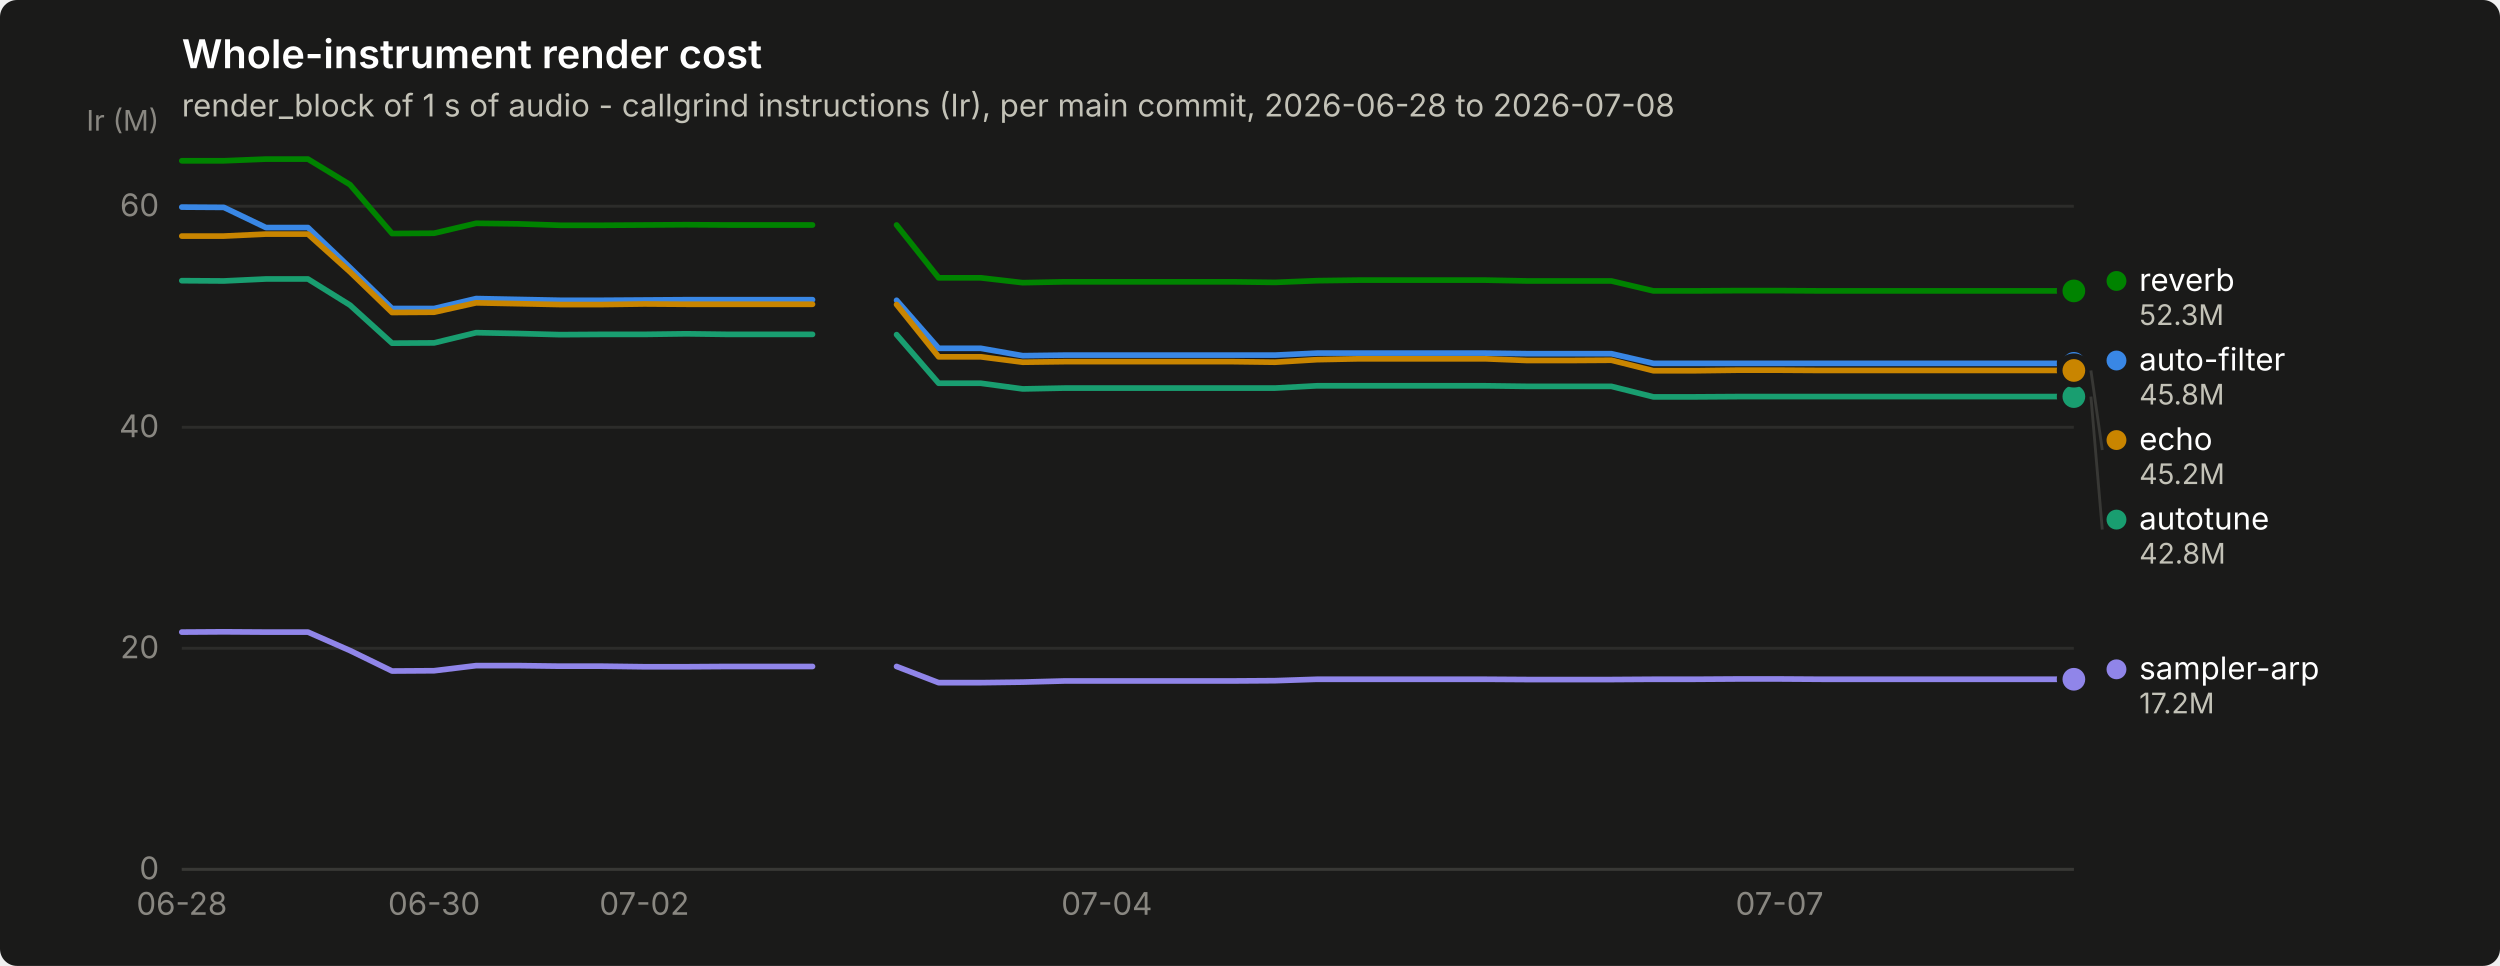
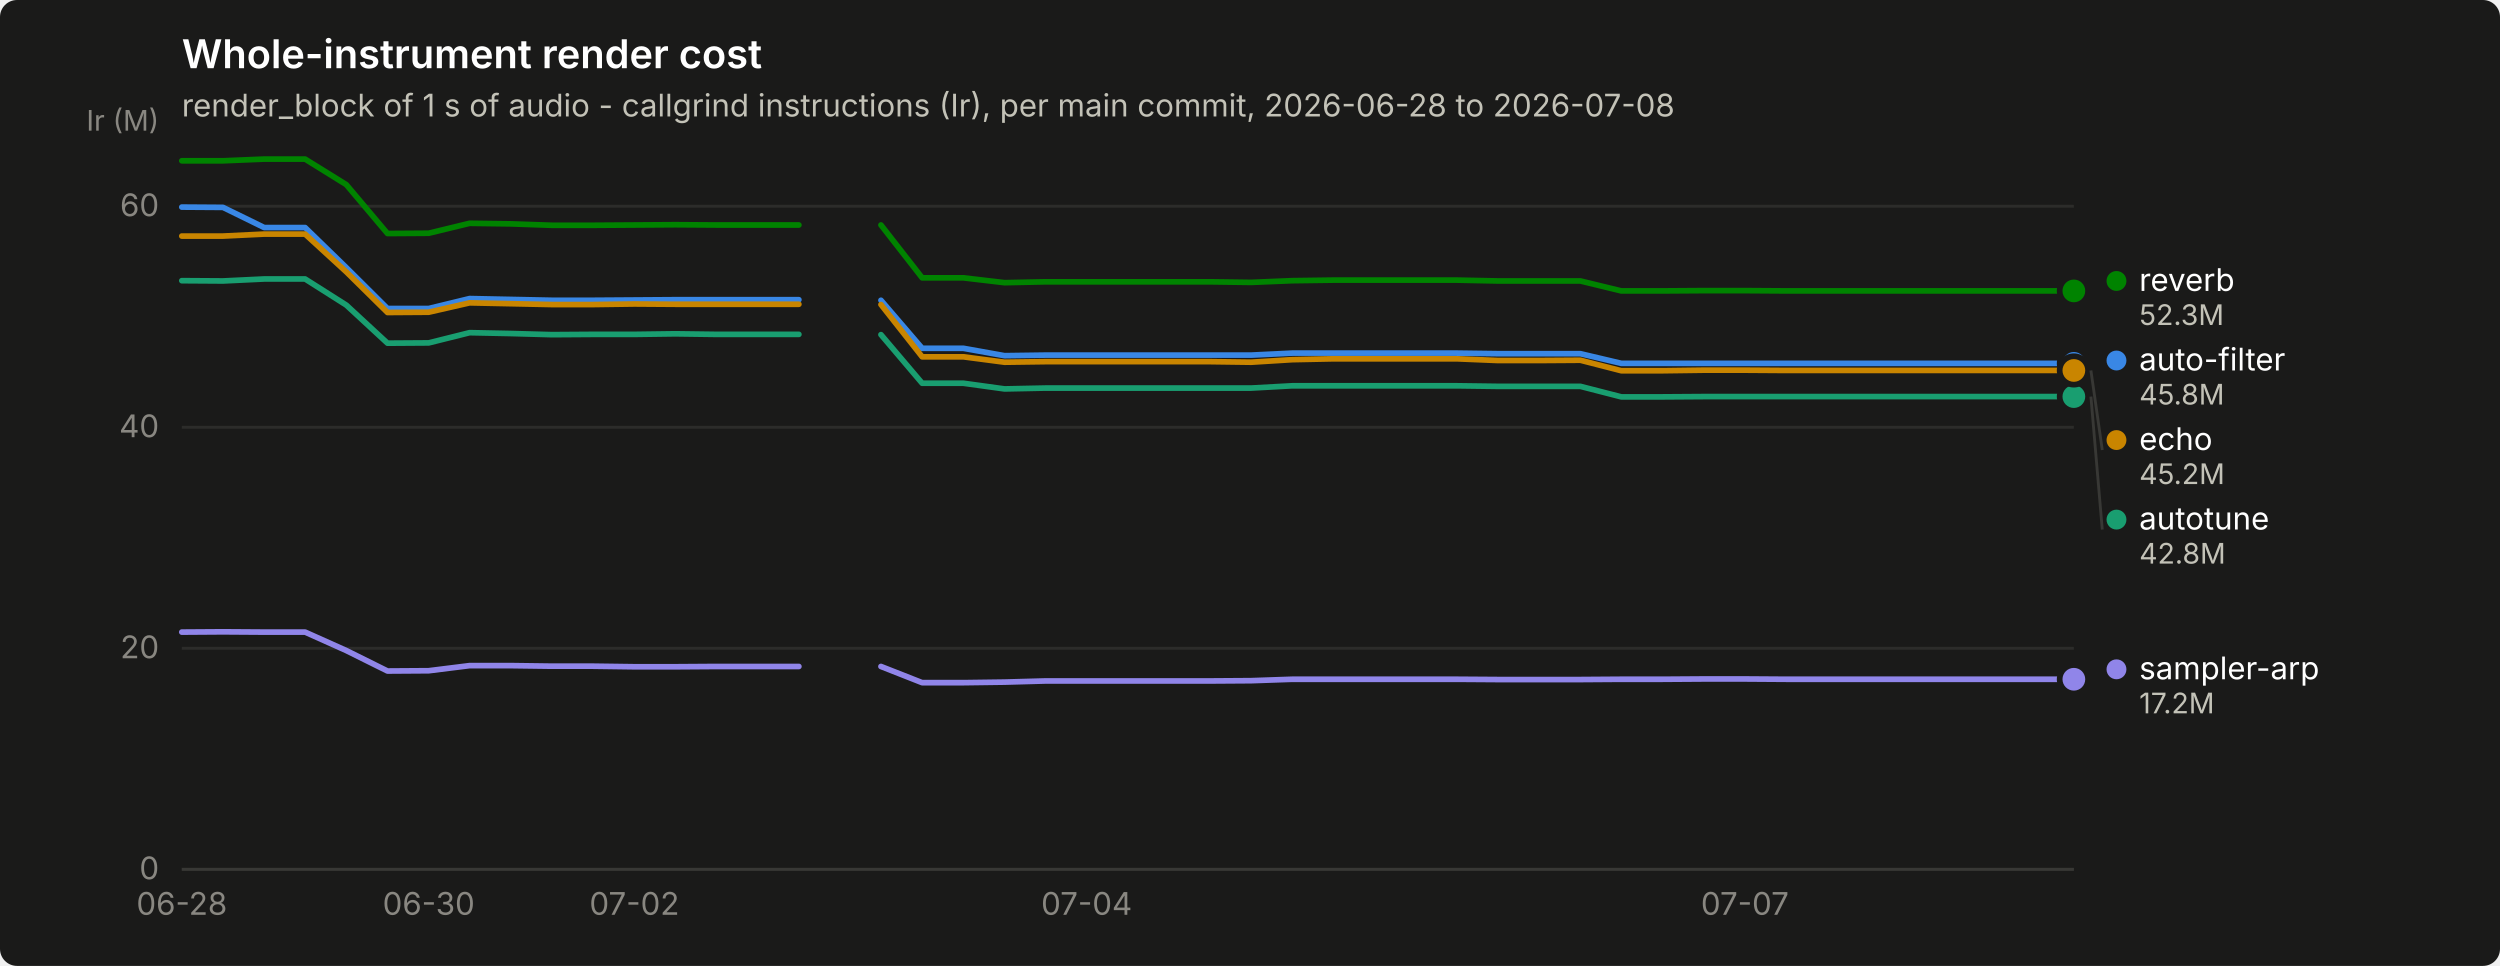
<svg xmlns="http://www.w3.org/2000/svg" width="880" height="340" viewBox="0 0 880 340" role="img" aria-label="Whole-instrument render cost">
  <rect width="880" height="340" rx="6" fill="#1a1a19" />
  <text x="64" y="24" font-family="system-ui, -apple-system, &quot;Segoe UI&quot;, sans-serif" font-size="14" font-weight="600" fill="#ffffff">Whole-instrument render cost</text>
  <text x="64" y="41" font-family="system-ui, -apple-system, &quot;Segoe UI&quot;, sans-serif" font-size="11" fill="#c3c2b7">render_block of 1 s of audio - callgrind instructions (Ir), per main commit, 2026-06-28 to 2026-07-08</text>
  <line x1="64" y1="306.0" x2="730" y2="306.0" stroke="#2c2c2a" stroke-width="1" />
  <text x="56" y="309.5" text-anchor="end" font-family="system-ui, -apple-system, &quot;Segoe UI&quot;, sans-serif" font-size="11" style="font-variant-numeric: tabular-nums" fill="#898781">0</text>
  <line x1="64" y1="228.2" x2="730" y2="228.2" stroke="#2c2c2a" stroke-width="1" />
  <text x="56" y="231.7" text-anchor="end" font-family="system-ui, -apple-system, &quot;Segoe UI&quot;, sans-serif" font-size="11" style="font-variant-numeric: tabular-nums" fill="#898781">20</text>
  <line x1="64" y1="150.4" x2="730" y2="150.4" stroke="#2c2c2a" stroke-width="1" />
  <text x="56" y="153.9" text-anchor="end" font-family="system-ui, -apple-system, &quot;Segoe UI&quot;, sans-serif" font-size="11" style="font-variant-numeric: tabular-nums" fill="#898781">40</text>
  <line x1="64" y1="72.6" x2="730" y2="72.6" stroke="#2c2c2a" stroke-width="1" />
  <text x="56" y="76.1" text-anchor="end" font-family="system-ui, -apple-system, &quot;Segoe UI&quot;, sans-serif" font-size="11" style="font-variant-numeric: tabular-nums" fill="#898781">60</text>
  <text x="56" y="46" text-anchor="end" font-family="system-ui, -apple-system, &quot;Segoe UI&quot;, sans-serif" font-size="10" fill="#898781">Ir (M)</text>
  <line x1="64" y1="306" x2="730" y2="306" stroke="#383835" stroke-width="1" />
  <text x="64.0" y="322" text-anchor="middle" font-family="system-ui, -apple-system, &quot;Segoe UI&quot;, sans-serif" font-size="11" style="font-variant-numeric: tabular-nums" fill="#898781">06-28</text>
-   <text x="152.8" y="322" text-anchor="middle" font-family="system-ui, -apple-system, &quot;Segoe UI&quot;, sans-serif" font-size="11" style="font-variant-numeric: tabular-nums" fill="#898781">06-30</text>
-   <text x="226.8" y="322" text-anchor="middle" font-family="system-ui, -apple-system, &quot;Segoe UI&quot;, sans-serif" font-size="11" style="font-variant-numeric: tabular-nums" fill="#898781">07-02</text>
-   <text x="389.6" y="322" text-anchor="middle" font-family="system-ui, -apple-system, &quot;Segoe UI&quot;, sans-serif" font-size="11" style="font-variant-numeric: tabular-nums" fill="#898781">07-04</text>
-   <text x="626.4" y="322" text-anchor="middle" font-family="system-ui, -apple-system, &quot;Segoe UI&quot;, sans-serif" font-size="11" style="font-variant-numeric: tabular-nums" fill="#898781">07-07</text>
-   <path d="M64.0,72.9 L78.8,73.0 L93.6,80.1 L108.4,80.1 L123.2,94.2 L138.0,108.6 L152.8,108.6 L167.6,105.1 L182.4,105.4 L197.2,105.7 L212.0,105.7 L226.8,105.6 L241.6,105.5 L256.4,105.5 L271.2,105.5 L286.0,105.5" fill="none" stroke="#3987e5" stroke-width="2" stroke-linejoin="round" stroke-linecap="round" />
-   <path d="M315.6,105.7 L330.4,122.6 L345.2,122.6 L360.0,125.2 L374.8,125.0 L389.6,125.0 L404.4,125.0 L419.2,125.0 L434.0,125.0 L448.8,125.0 L463.6,124.3 L478.4,124.3 L493.2,124.3 L508.0,124.3 L522.8,124.3 L537.6,124.5 L552.4,124.5 L567.2,124.5 L582.0,127.9 L596.8,127.9 L611.6,127.9 L626.4,127.9 L641.2,127.9 L656.0,127.9 L670.8,127.9 L685.6,127.9 L700.4,127.9 L715.2,127.9 L730.0,127.9" fill="none" stroke="#3987e5" stroke-width="2" stroke-linejoin="round" stroke-linecap="round" />
+   <text x="150.9" y="322" text-anchor="middle" font-family="system-ui, -apple-system, &quot;Segoe UI&quot;, sans-serif" font-size="11" style="font-variant-numeric: tabular-nums" fill="#898781">06-30</text>
+   <text x="223.3" y="322" text-anchor="middle" font-family="system-ui, -apple-system, &quot;Segoe UI&quot;, sans-serif" font-size="11" style="font-variant-numeric: tabular-nums" fill="#898781">07-02</text>
+   <text x="382.5" y="322" text-anchor="middle" font-family="system-ui, -apple-system, &quot;Segoe UI&quot;, sans-serif" font-size="11" style="font-variant-numeric: tabular-nums" fill="#898781">07-04</text>
+   <text x="614.2" y="322" text-anchor="middle" font-family="system-ui, -apple-system, &quot;Segoe UI&quot;, sans-serif" font-size="11" style="font-variant-numeric: tabular-nums" fill="#898781">07-07</text>
+   <path d="M64.0,72.9 L78.5,73.0 L93.0,80.1 L107.4,80.1 L121.9,94.2 L136.4,108.6 L150.9,108.6 L165.3,105.1 L179.8,105.4 L194.3,105.7 L208.8,105.7 L223.3,105.6 L237.7,105.5 L252.2,105.5 L266.7,105.5 L281.2,105.5" fill="none" stroke="#3987e5" stroke-width="2" stroke-linejoin="round" stroke-linecap="round" />
+   <path d="M310.1,105.7 L324.6,122.6 L339.1,122.6 L353.6,125.2 L368.0,125.0 L382.5,125.0 L397.0,125.0 L411.5,125.0 L426.0,125.0 L440.4,125.0 L454.9,124.3 L469.4,124.3 L483.9,124.3 L498.3,124.3 L512.8,124.3 L527.3,124.5 L541.8,124.5 L556.3,124.5 L570.7,127.9 L585.2,127.9 L599.7,127.9 L614.2,127.9 L628.7,127.9 L643.1,127.9 L657.6,127.9 L672.1,127.9 L686.6,127.9 L701.0,127.9 L715.5,127.9 L730.0,127.9" fill="none" stroke="#3987e5" stroke-width="2" stroke-linejoin="round" stroke-linecap="round" />
  <circle cx="730.0" cy="127.9" r="6" fill="#1a1a19" />
  <circle cx="730.0" cy="127.9" r="4" fill="#3987e5" />
-   <path d="M64.0,98.8 L78.8,98.9 L93.6,98.2 L108.4,98.2 L123.2,107.4 L138.0,120.8 L152.8,120.7 L167.6,117.1 L182.4,117.4 L197.2,117.8 L212.0,117.7 L226.8,117.7 L241.6,117.5 L256.4,117.7 L271.2,117.7 L286.0,117.7" fill="none" stroke="#199e70" stroke-width="2" stroke-linejoin="round" stroke-linecap="round" />
-   <path d="M315.6,117.8 L330.4,134.9 L345.2,134.9 L360.0,136.9 L374.8,136.6 L389.6,136.6 L404.4,136.6 L419.2,136.6 L434.0,136.6 L448.8,136.6 L463.6,135.8 L478.4,135.8 L493.2,135.8 L508.0,135.8 L522.8,135.8 L537.6,136.0 L552.4,136.0 L567.2,136.0 L582.0,139.7 L596.8,139.7 L611.6,139.6 L626.4,139.6 L641.2,139.6 L656.0,139.6 L670.8,139.6 L685.6,139.6 L700.4,139.6 L715.2,139.6 L730.0,139.6" fill="none" stroke="#199e70" stroke-width="2" stroke-linejoin="round" stroke-linecap="round" />
+   <path d="M64.0,98.8 L78.5,98.9 L93.0,98.2 L107.4,98.2 L121.9,107.4 L136.4,120.8 L150.9,120.7 L165.3,117.1 L179.8,117.4 L194.3,117.8 L208.8,117.7 L223.3,117.7 L237.7,117.5 L252.2,117.7 L266.7,117.7 L281.2,117.7" fill="none" stroke="#199e70" stroke-width="2" stroke-linejoin="round" stroke-linecap="round" />
+   <path d="M310.1,117.8 L324.6,134.9 L339.1,134.9 L353.6,136.9 L368.0,136.6 L382.5,136.6 L397.0,136.6 L411.5,136.6 L426.0,136.6 L440.4,136.6 L454.9,135.8 L469.4,135.8 L483.9,135.8 L498.3,135.8 L512.8,135.8 L527.3,136.0 L541.8,136.0 L556.3,136.0 L570.7,139.7 L585.2,139.7 L599.7,139.6 L614.2,139.6 L628.7,139.6 L643.1,139.6 L657.6,139.6 L672.1,139.6 L686.6,139.6 L701.0,139.6 L715.5,139.6 L730.0,139.6" fill="none" stroke="#199e70" stroke-width="2" stroke-linejoin="round" stroke-linecap="round" />
  <circle cx="730.0" cy="139.6" r="6" fill="#1a1a19" />
  <circle cx="730.0" cy="139.6" r="4" fill="#199e70" />
-   <path d="M64.0,83.1 L78.8,83.1 L93.6,82.4 L108.4,82.4 L123.2,95.7 L138.0,110.0 L152.8,109.9 L167.6,106.6 L182.4,106.9 L197.2,107.2 L212.0,107.2 L226.8,107.0 L241.6,107.1 L256.4,107.1 L271.2,107.1 L286.0,107.1" fill="none" stroke="#c98500" stroke-width="2" stroke-linejoin="round" stroke-linecap="round" />
-   <path d="M315.6,107.2 L330.4,125.6 L345.2,125.6 L360.0,127.5 L374.8,127.3 L389.6,127.3 L404.4,127.3 L419.2,127.3 L434.0,127.3 L448.8,127.5 L463.6,126.6 L478.4,126.3 L493.2,126.3 L508.0,126.3 L522.8,126.3 L537.6,126.9 L552.4,126.9 L567.2,126.8 L582.0,130.5 L596.8,130.5 L611.6,130.3 L626.4,130.3 L641.2,130.4 L656.0,130.4 L670.8,130.4 L685.6,130.4 L700.4,130.4 L715.2,130.4 L730.0,130.4" fill="none" stroke="#c98500" stroke-width="2" stroke-linejoin="round" stroke-linecap="round" />
+   <path d="M64.0,83.1 L78.5,83.1 L93.0,82.4 L107.4,82.4 L121.9,95.7 L136.4,110.0 L150.9,109.9 L165.3,106.6 L179.8,106.9 L194.3,107.2 L208.8,107.2 L223.3,107.0 L237.7,107.1 L252.2,107.1 L266.7,107.1 L281.2,107.1" fill="none" stroke="#c98500" stroke-width="2" stroke-linejoin="round" stroke-linecap="round" />
+   <path d="M310.1,107.2 L324.6,125.6 L339.1,125.6 L353.6,127.5 L368.0,127.3 L382.5,127.3 L397.0,127.3 L411.5,127.3 L426.0,127.3 L440.4,127.5 L454.9,126.6 L469.4,126.3 L483.9,126.3 L498.3,126.3 L512.8,126.3 L527.3,126.9 L541.8,126.9 L556.3,126.8 L570.7,130.5 L585.2,130.5 L599.7,130.3 L614.2,130.3 L628.7,130.4 L643.1,130.4 L657.6,130.4 L672.1,130.4 L686.6,130.4 L701.0,130.4 L715.5,130.4 L730.0,130.4" fill="none" stroke="#c98500" stroke-width="2" stroke-linejoin="round" stroke-linecap="round" />
  <circle cx="730.0" cy="130.4" r="6" fill="#1a1a19" />
  <circle cx="730.0" cy="130.4" r="4" fill="#c98500" />
-   <path d="M64.0,56.6 L78.8,56.6 L93.6,56.0 L108.4,56.0 L123.2,65.0 L138.0,82.2 L152.8,82.1 L167.6,78.6 L182.4,78.8 L197.2,79.3 L212.0,79.3 L226.8,79.2 L241.6,79.1 L256.4,79.2 L271.2,79.2 L286.0,79.2" fill="none" stroke="#008300" stroke-width="2" stroke-linejoin="round" stroke-linecap="round" />
-   <path d="M315.6,79.2 L330.4,97.8 L345.2,97.8 L360.0,99.5 L374.8,99.2 L389.6,99.2 L404.4,99.2 L419.2,99.2 L434.0,99.2 L448.8,99.4 L463.6,98.8 L478.4,98.6 L493.2,98.6 L508.0,98.6 L522.8,98.6 L537.6,98.9 L552.4,98.9 L567.2,98.9 L582.0,102.4 L596.8,102.4 L611.6,102.3 L626.4,102.3 L641.2,102.4 L656.0,102.4 L670.8,102.4 L685.6,102.4 L700.4,102.4 L715.2,102.4 L730.0,102.4" fill="none" stroke="#008300" stroke-width="2" stroke-linejoin="round" stroke-linecap="round" />
+   <path d="M64.0,56.6 L78.5,56.6 L93.0,56.0 L107.4,56.0 L121.9,65.0 L136.4,82.2 L150.9,82.1 L165.3,78.6 L179.8,78.8 L194.3,79.3 L208.8,79.3 L223.3,79.2 L237.7,79.1 L252.2,79.2 L266.7,79.2 L281.2,79.2" fill="none" stroke="#008300" stroke-width="2" stroke-linejoin="round" stroke-linecap="round" />
+   <path d="M310.1,79.2 L324.6,97.8 L339.1,97.8 L353.6,99.5 L368.0,99.2 L382.5,99.2 L397.0,99.2 L411.5,99.2 L426.0,99.2 L440.4,99.4 L454.9,98.8 L469.4,98.6 L483.9,98.6 L498.3,98.6 L512.8,98.6 L527.3,98.9 L541.8,98.9 L556.3,98.9 L570.7,102.4 L585.2,102.4 L599.7,102.3 L614.2,102.3 L628.7,102.4 L643.1,102.4 L657.6,102.4 L672.1,102.4 L686.6,102.4 L701.0,102.4 L715.5,102.4 L730.0,102.4" fill="none" stroke="#008300" stroke-width="2" stroke-linejoin="round" stroke-linecap="round" />
  <circle cx="730.0" cy="102.4" r="6" fill="#1a1a19" />
  <circle cx="730.0" cy="102.4" r="4" fill="#008300" />
-   <path d="M64.0,222.5 L78.8,222.4 L93.6,222.5 L108.4,222.5 L123.2,229.0 L138.0,236.2 L152.8,236.1 L167.6,234.3 L182.4,234.3 L197.2,234.5 L212.0,234.5 L226.8,234.7 L241.6,234.7 L256.4,234.6 L271.2,234.6 L286.0,234.6" fill="none" stroke="#9085e9" stroke-width="2" stroke-linejoin="round" stroke-linecap="round" />
-   <path d="M315.6,234.6 L330.4,240.3 L345.2,240.3 L360.0,240.1 L374.8,239.7 L389.6,239.7 L404.4,239.7 L419.2,239.7 L434.0,239.7 L448.8,239.6 L463.6,239.1 L478.4,239.1 L493.2,239.1 L508.0,239.1 L522.8,239.1 L537.6,239.2 L552.4,239.2 L567.2,239.2 L582.0,239.1 L596.8,239.1 L611.6,239.0 L626.4,239.0 L641.2,239.1 L656.0,239.1 L670.8,239.1 L685.6,239.1 L700.4,239.1 L715.2,239.1 L730.0,239.1" fill="none" stroke="#9085e9" stroke-width="2" stroke-linejoin="round" stroke-linecap="round" />
+   <path d="M64.0,222.5 L78.5,222.4 L93.0,222.5 L107.4,222.5 L121.9,229.0 L136.4,236.2 L150.9,236.1 L165.3,234.3 L179.8,234.3 L194.3,234.5 L208.8,234.5 L223.3,234.7 L237.7,234.7 L252.2,234.6 L266.7,234.6 L281.2,234.6" fill="none" stroke="#9085e9" stroke-width="2" stroke-linejoin="round" stroke-linecap="round" />
+   <path d="M310.1,234.6 L324.6,240.3 L339.1,240.3 L353.6,240.1 L368.0,239.7 L382.5,239.7 L397.0,239.7 L411.5,239.7 L426.0,239.7 L440.4,239.6 L454.9,239.1 L469.4,239.1 L483.9,239.1 L498.3,239.1 L512.8,239.1 L527.3,239.2 L541.8,239.2 L556.3,239.2 L570.7,239.1 L585.2,239.1 L599.7,239.0 L614.2,239.0 L628.7,239.1 L643.1,239.1 L657.6,239.1 L672.1,239.1 L686.6,239.1 L701.0,239.1 L715.5,239.1 L730.0,239.1" fill="none" stroke="#9085e9" stroke-width="2" stroke-linejoin="round" stroke-linecap="round" />
  <circle cx="730.0" cy="239.1" r="6" fill="#1a1a19" />
  <circle cx="730.0" cy="239.1" r="4" fill="#9085e9" />
  <circle cx="745.0" cy="98.9" r="3.5" fill="#008300" />
  <text x="753.0" y="102.4" font-family="system-ui, -apple-system, &quot;Segoe UI&quot;, sans-serif" font-size="11" fill="#ffffff">reverb</text>
  <text x="753.0" y="114.4" font-family="system-ui, -apple-system, &quot;Segoe UI&quot;, sans-serif" font-size="10" style="font-variant-numeric: tabular-nums" fill="#c3c2b7">52.3M</text>
  <circle cx="745.0" cy="126.9" r="3.5" fill="#3987e5" />
  <text x="753.0" y="130.4" font-family="system-ui, -apple-system, &quot;Segoe UI&quot;, sans-serif" font-size="11" fill="#ffffff">auto-filter</text>
  <text x="753.0" y="142.4" font-family="system-ui, -apple-system, &quot;Segoe UI&quot;, sans-serif" font-size="10" style="font-variant-numeric: tabular-nums" fill="#c3c2b7">45.8M</text>
  <line x1="736.0" y1="130.4" x2="740.0" y2="158.4" stroke="#383835" stroke-width="1" />
  <circle cx="745.0" cy="154.9" r="3.5" fill="#c98500" />
  <text x="753.0" y="158.4" font-family="system-ui, -apple-system, &quot;Segoe UI&quot;, sans-serif" font-size="11" fill="#ffffff">echo</text>
  <text x="753.0" y="170.4" font-family="system-ui, -apple-system, &quot;Segoe UI&quot;, sans-serif" font-size="10" style="font-variant-numeric: tabular-nums" fill="#c3c2b7">45.2M</text>
  <line x1="736.0" y1="139.6" x2="740.0" y2="186.4" stroke="#383835" stroke-width="1" />
  <circle cx="745.0" cy="182.9" r="3.5" fill="#199e70" />
  <text x="753.0" y="186.4" font-family="system-ui, -apple-system, &quot;Segoe UI&quot;, sans-serif" font-size="11" fill="#ffffff">autotune</text>
  <text x="753.0" y="198.4" font-family="system-ui, -apple-system, &quot;Segoe UI&quot;, sans-serif" font-size="10" style="font-variant-numeric: tabular-nums" fill="#c3c2b7">42.8M</text>
  <circle cx="745.0" cy="235.6" r="3.5" fill="#9085e9" />
  <text x="753.0" y="239.1" font-family="system-ui, -apple-system, &quot;Segoe UI&quot;, sans-serif" font-size="11" fill="#ffffff">sampler-arp</text>
  <text x="753.0" y="251.1" font-family="system-ui, -apple-system, &quot;Segoe UI&quot;, sans-serif" font-size="10" style="font-variant-numeric: tabular-nums" fill="#c3c2b7">17.2M</text>
</svg>
